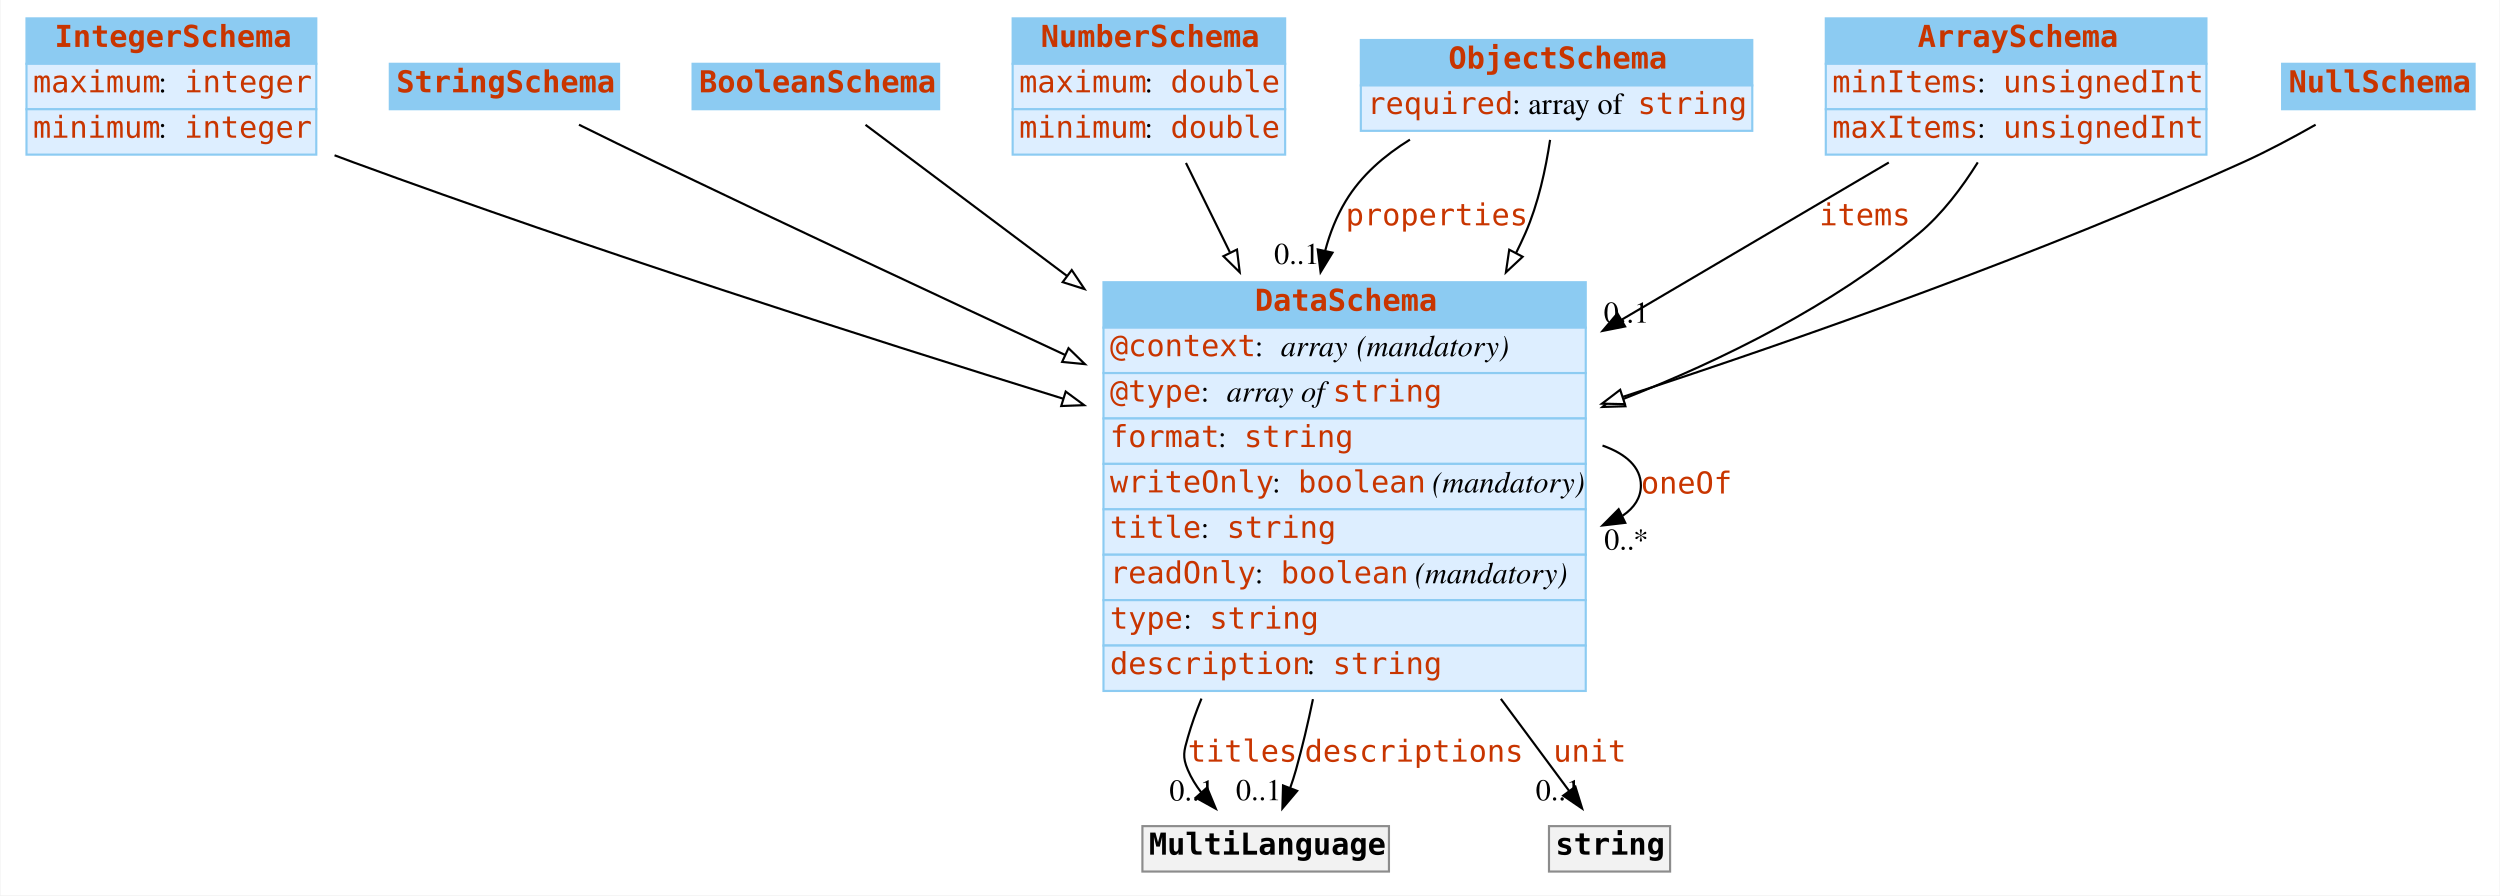
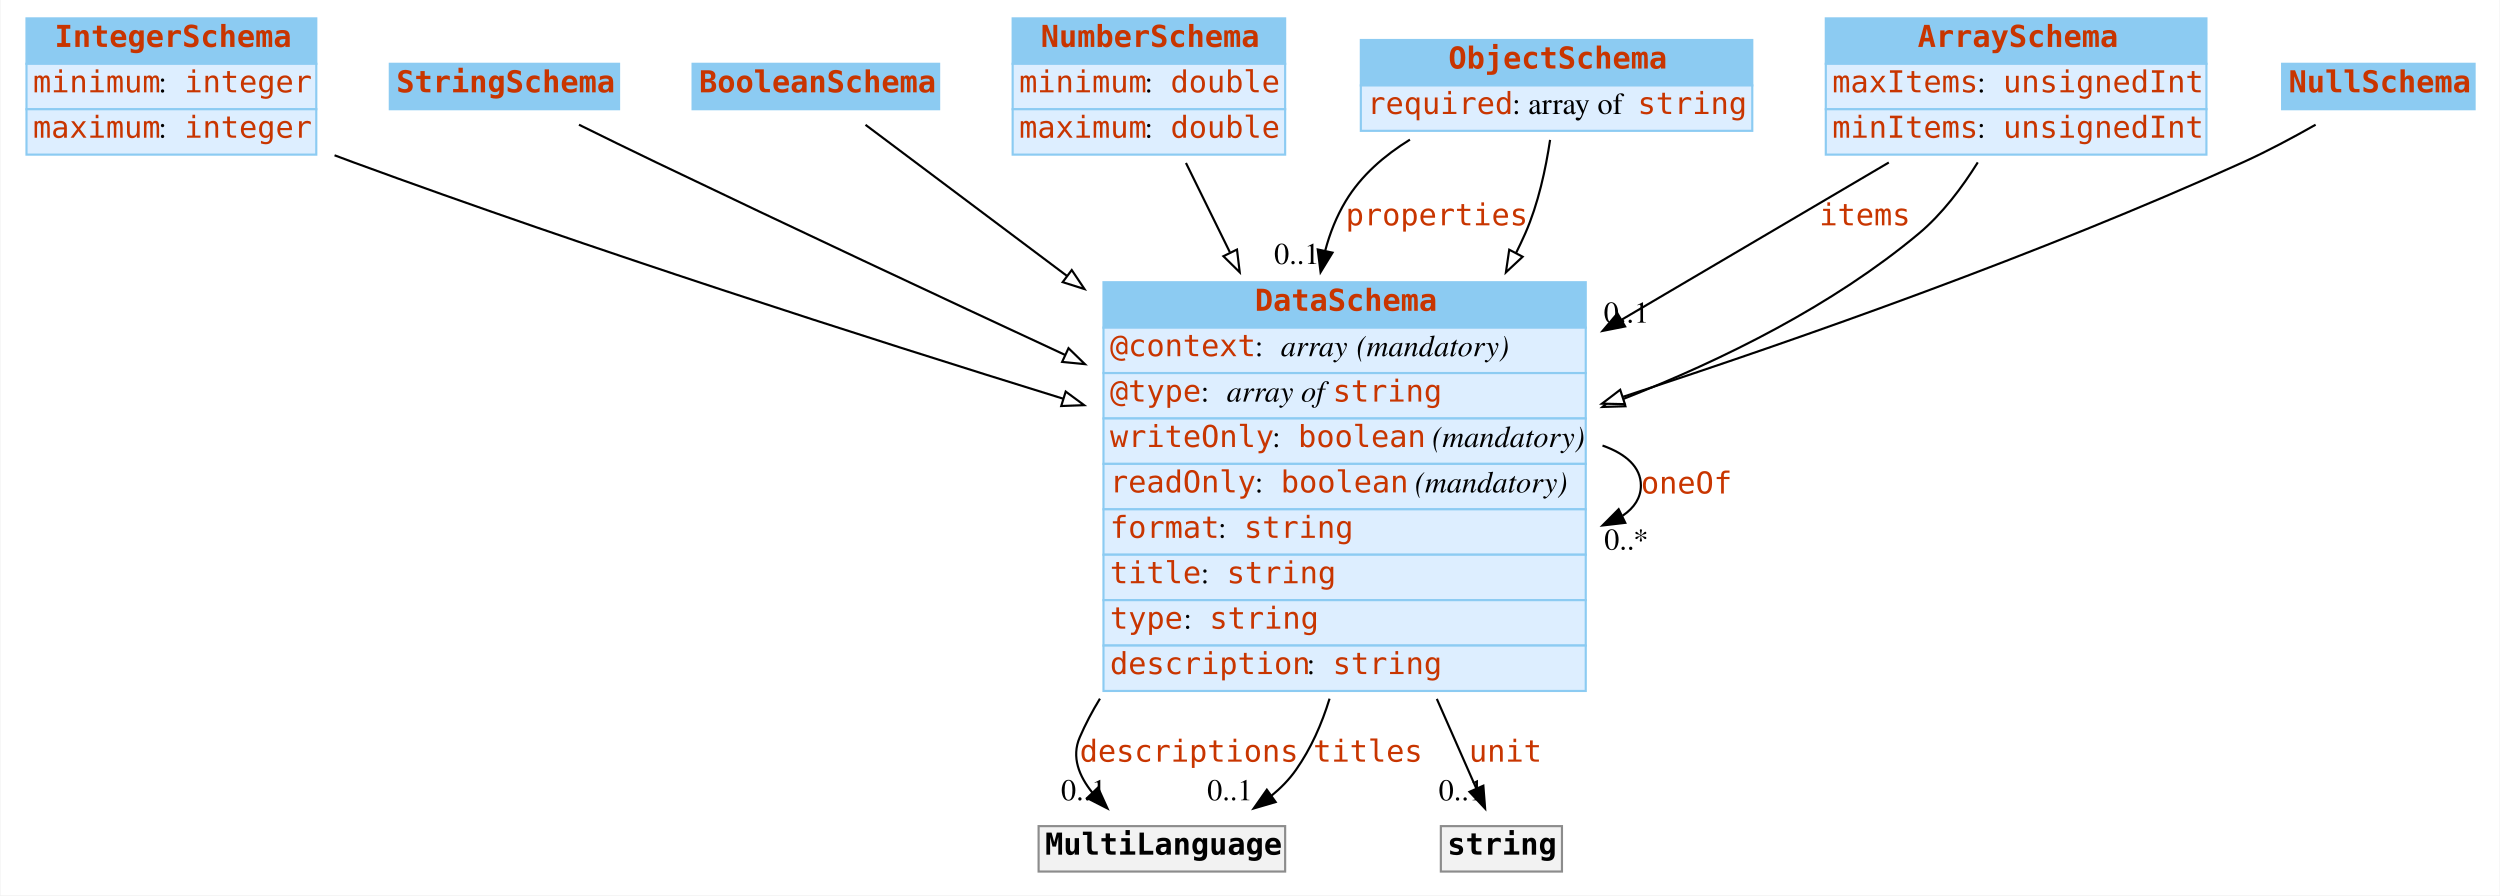
<svg xmlns="http://www.w3.org/2000/svg" width="1156pt" height="414pt" viewBox="0.00 0.00 1155.50 414.00">
  <g id="graph0" class="graph" transform="scale(1 1) rotate(0) translate(4 410)">
    <polygon fill="white" stroke="none" points="-4,4 -4,-410 1151.5,-410 1151.5,4 -4,4" />
    <g id="node1" class="node">
      <polygon fill="#8ccbf2" stroke="none" points="8,-380.5 8,-401.5 142,-401.5 142,-380.5 8,-380.5" />
      <polygon fill="none" stroke="#8ccbf2" points="8,-380.5 8,-401.5 142,-401.5 142,-380.5 8,-380.5" />
      <text text-anchor="start" x="21" y="-388.3" font-family="mono" font-weight="bold" font-size="14.00" fill="#c83500">IntegerSchema</text>
      <polygon fill="#ddeeff" stroke="none" points="8,-359.5 8,-380.5 142,-380.5 142,-359.5 8,-359.5" />
      <polygon fill="none" stroke="#8ccbf2" points="8,-359.5 8,-380.5 142,-380.5 142,-359.5 8,-359.5" />
-       <text text-anchor="start" x="11" y="-367.3" font-family="mono" font-size="14.00" fill="#c83500">maximum</text>
+       <text text-anchor="start" x="11" y="-367.3" font-family="mono" font-size="14.00" fill="#c83500">minimum</text>
      <text text-anchor="start" x="69" y="-367.3" font-family="Times,serif" font-size="14.00"> : </text>
      <text text-anchor="start" x="81" y="-367.3" font-family="mono" font-size="14.00" fill="#c83500">integer</text>
      <polygon fill="#ddeeff" stroke="none" points="8,-338.5 8,-359.5 142,-359.5 142,-338.5 8,-338.5" />
      <polygon fill="none" stroke="#8ccbf2" points="8,-338.5 8,-359.5 142,-359.5 142,-338.5 8,-338.5" />
-       <text text-anchor="start" x="11" y="-346.3" font-family="mono" font-size="14.00" fill="#c83500">minimum</text>
+       <text text-anchor="start" x="11" y="-346.3" font-family="mono" font-size="14.00" fill="#c83500">maximum</text>
      <text text-anchor="start" x="69" y="-346.3" font-family="Times,serif" font-size="14.00"> : </text>
      <text text-anchor="start" x="81" y="-346.3" font-family="mono" font-size="14.00" fill="#c83500">integer</text>
    </g>
    <g id="node8" class="node">
      <polygon fill="#8ccbf2" stroke="none" points="506,-258.5 506,-279.5 729,-279.5 729,-258.5 506,-258.5" />
      <polygon fill="none" stroke="#8ccbf2" points="506,-258.5 506,-279.5 729,-279.5 729,-258.5 506,-258.5" />
      <text text-anchor="start" x="576" y="-266.3" font-family="mono" font-weight="bold" font-size="14.00" fill="#c83500">DataSchema</text>
      <polygon fill="#ddeeff" stroke="none" points="506,-237.5 506,-258.5 729,-258.5 729,-237.5 506,-237.5" />
      <polygon fill="none" stroke="#8ccbf2" points="506,-237.5 506,-258.5 729,-258.5 729,-237.5 506,-237.5" />
      <text text-anchor="start" x="509" y="-245.3" font-family="mono" font-size="14.00" fill="#c83500">@context</text>
      <text text-anchor="start" x="576" y="-245.3" font-family="Times,serif" font-size="14.00"> : </text>
      <text text-anchor="start" x="588" y="-245.3" font-family="Times,serif" font-style="italic" font-size="14.00">array</text>
      <text text-anchor="start" x="619" y="-245.3" font-family="Times,serif" font-size="14.00"> </text>
      <text text-anchor="start" x="623" y="-245.3" font-family="Times,serif" font-style="italic" font-size="14.00">(mandatory)</text>
      <polygon fill="#ddeeff" stroke="none" points="506,-216.5 506,-237.5 729,-237.5 729,-216.5 506,-216.5" />
      <polygon fill="none" stroke="#8ccbf2" points="506,-216.5 506,-237.5 729,-237.5 729,-216.5 506,-216.5" />
      <text text-anchor="start" x="509" y="-224.3" font-family="mono" font-size="14.00" fill="#c83500">@type</text>
      <text text-anchor="start" x="551" y="-224.3" font-family="Times,serif" font-size="14.00"> : </text>
      <text text-anchor="start" x="563" y="-224.3" font-family="Times,serif" font-style="italic" font-size="14.00">array of </text>
      <text text-anchor="start" x="612" y="-224.3" font-family="mono" font-size="14.00" fill="#c83500">string</text>
      <polygon fill="#ddeeff" stroke="none" points="506,-195.5 506,-216.5 729,-216.5 729,-195.5 506,-195.5" />
      <polygon fill="none" stroke="#8ccbf2" points="506,-195.5 506,-216.5 729,-216.5 729,-195.5 506,-195.5" />
-       <text text-anchor="start" x="509" y="-203.3" font-family="mono" font-size="14.00" fill="#c83500">format</text>
-       <text text-anchor="start" x="559" y="-203.3" font-family="Times,serif" font-size="14.00"> : </text>
-       <text text-anchor="start" x="571" y="-203.3" font-family="mono" font-size="14.00" fill="#c83500">string</text>
+       <text text-anchor="start" x="509" y="-203.3" font-family="mono" font-size="14.00" fill="#c83500">writeOnly</text>
+       <text text-anchor="start" x="584" y="-203.3" font-family="Times,serif" font-size="14.00"> : </text>
+       <text text-anchor="start" x="596" y="-203.3" font-family="mono" font-size="14.00" fill="#c83500">boolean</text>
+       <text text-anchor="start" x="654" y="-203.3" font-family="Times,serif" font-size="14.00"> </text>
+       <text text-anchor="start" x="658" y="-203.3" font-family="Times,serif" font-style="italic" font-size="14.00">(mandatory)</text>
      <polygon fill="#ddeeff" stroke="none" points="506,-174.5 506,-195.5 729,-195.5 729,-174.5 506,-174.5" />
      <polygon fill="none" stroke="#8ccbf2" points="506,-174.5 506,-195.5 729,-195.5 729,-174.5 506,-174.5" />
-       <text text-anchor="start" x="509" y="-182.3" font-family="mono" font-size="14.00" fill="#c83500">writeOnly</text>
-       <text text-anchor="start" x="584" y="-182.3" font-family="Times,serif" font-size="14.00"> : </text>
-       <text text-anchor="start" x="596" y="-182.3" font-family="mono" font-size="14.00" fill="#c83500">boolean</text>
-       <text text-anchor="start" x="654" y="-182.3" font-family="Times,serif" font-size="14.00"> </text>
-       <text text-anchor="start" x="658" y="-182.3" font-family="Times,serif" font-style="italic" font-size="14.00">(mandatory)</text>
+       <text text-anchor="start" x="509" y="-182.3" font-family="mono" font-size="14.00" fill="#c83500">readOnly</text>
+       <text text-anchor="start" x="576" y="-182.3" font-family="Times,serif" font-size="14.00"> : </text>
+       <text text-anchor="start" x="588" y="-182.3" font-family="mono" font-size="14.00" fill="#c83500">boolean</text>
+       <text text-anchor="start" x="646" y="-182.3" font-family="Times,serif" font-size="14.00"> </text>
+       <text text-anchor="start" x="650" y="-182.3" font-family="Times,serif" font-style="italic" font-size="14.00">(mandatory)</text>
      <polygon fill="#ddeeff" stroke="none" points="506,-153.5 506,-174.5 729,-174.5 729,-153.5 506,-153.5" />
      <polygon fill="none" stroke="#8ccbf2" points="506,-153.5 506,-174.5 729,-174.5 729,-153.5 506,-153.5" />
-       <text text-anchor="start" x="509" y="-161.3" font-family="mono" font-size="14.00" fill="#c83500">title</text>
-       <text text-anchor="start" x="551" y="-161.3" font-family="Times,serif" font-size="14.00"> : </text>
-       <text text-anchor="start" x="563" y="-161.3" font-family="mono" font-size="14.00" fill="#c83500">string</text>
+       <text text-anchor="start" x="509" y="-161.3" font-family="mono" font-size="14.00" fill="#c83500">format</text>
+       <text text-anchor="start" x="559" y="-161.3" font-family="Times,serif" font-size="14.00"> : </text>
+       <text text-anchor="start" x="571" y="-161.3" font-family="mono" font-size="14.00" fill="#c83500">string</text>
      <polygon fill="#ddeeff" stroke="none" points="506,-132.5 506,-153.5 729,-153.5 729,-132.5 506,-132.5" />
      <polygon fill="none" stroke="#8ccbf2" points="506,-132.5 506,-153.5 729,-153.5 729,-132.5 506,-132.5" />
-       <text text-anchor="start" x="509" y="-140.3" font-family="mono" font-size="14.00" fill="#c83500">readOnly</text>
-       <text text-anchor="start" x="576" y="-140.3" font-family="Times,serif" font-size="14.00"> : </text>
-       <text text-anchor="start" x="588" y="-140.3" font-family="mono" font-size="14.00" fill="#c83500">boolean</text>
-       <text text-anchor="start" x="646" y="-140.3" font-family="Times,serif" font-size="14.00"> </text>
-       <text text-anchor="start" x="650" y="-140.3" font-family="Times,serif" font-style="italic" font-size="14.00">(mandatory)</text>
+       <text text-anchor="start" x="509" y="-140.3" font-family="mono" font-size="14.00" fill="#c83500">title</text>
+       <text text-anchor="start" x="551" y="-140.3" font-family="Times,serif" font-size="14.00"> : </text>
+       <text text-anchor="start" x="563" y="-140.3" font-family="mono" font-size="14.00" fill="#c83500">string</text>
      <polygon fill="#ddeeff" stroke="none" points="506,-111.5 506,-132.5 729,-132.5 729,-111.5 506,-111.5" />
      <polygon fill="none" stroke="#8ccbf2" points="506,-111.5 506,-132.5 729,-132.5 729,-111.5 506,-111.5" />
      <text text-anchor="start" x="509" y="-119.3" font-family="mono" font-size="14.00" fill="#c83500">type</text>
      <text text-anchor="start" x="543" y="-119.3" font-family="Times,serif" font-size="14.00"> : </text>
      <text text-anchor="start" x="555" y="-119.3" font-family="mono" font-size="14.00" fill="#c83500">string</text>
      <polygon fill="#ddeeff" stroke="none" points="506,-90.5 506,-111.5 729,-111.5 729,-90.5 506,-90.5" />
      <polygon fill="none" stroke="#8ccbf2" points="506,-90.5 506,-111.5 729,-111.5 729,-90.5 506,-90.5" />
      <text text-anchor="start" x="509" y="-98.3" font-family="mono" font-size="14.00" fill="#c83500">description</text>
      <text text-anchor="start" x="600" y="-98.3" font-family="Times,serif" font-size="14.00"> : </text>
      <text text-anchor="start" x="612" y="-98.3" font-family="mono" font-size="14.00" fill="#c83500">string</text>
    </g>
-     <g id="edge8" class="edge">
+     <g id="edge7" class="edge">
      <path fill="none" stroke="black" d="M150.45,-338.195C153.33,-337.1 156.188,-336.032 159,-335 268.709,-294.751 395.182,-254.175 487.391,-225.633" />
      <polygon fill="white" stroke="black" points="488.529,-228.945 497.05,-222.648 486.462,-222.257 488.529,-228.945" />
    </g>
    <g id="node2" class="node">
      <polygon fill="#8ccbf2" stroke="none" points="176,-359.5 176,-380.5 282,-380.5 282,-359.5 176,-359.5" />
      <polygon fill="none" stroke="#8ccbf2" points="176,-359.5 176,-380.5 282,-380.5 282,-359.5 176,-359.5" />
      <text text-anchor="start" x="179" y="-367.3" font-family="mono" font-weight="bold" font-size="14.00" fill="#c83500">StringSchema</text>
    </g>
    <g id="edge13" class="edge">
      <path fill="none" stroke="black" d="M263.466,-352.334C274.764,-346.755 287.396,-340.568 299,-335 361.052,-305.224 430.256,-272.813 488.22,-245.889" />
      <polygon fill="white" stroke="black" points="489.827,-249.002 497.424,-241.617 486.88,-242.653 489.827,-249.002" />
    </g>
    <g id="node3" class="node">
      <polygon fill="#8ccbf2" stroke="none" points="316,-359.5 316,-380.5 430,-380.5 430,-359.5 316,-359.5" />
      <polygon fill="none" stroke="#8ccbf2" points="316,-359.5 316,-380.5 430,-380.5 430,-359.5 316,-359.5" />
      <text text-anchor="start" x="319" y="-367.3" font-family="mono" font-weight="bold" font-size="14.00" fill="#c83500">BooleanSchema</text>
    </g>
-     <g id="edge11" class="edge">
+     <g id="edge9" class="edge">
      <path fill="none" stroke="black" d="M395.955,-352.284C418.013,-335.74 453.203,-309.348 489.077,-282.442" />
      <polygon fill="white" stroke="black" points="491.323,-285.133 497.223,-276.333 487.123,-279.533 491.323,-285.133" />
    </g>
    <g id="node4" class="node">
      <polygon fill="#8ccbf2" stroke="none" points="464,-380.5 464,-401.5 590,-401.5 590,-380.5 464,-380.5" />
      <polygon fill="none" stroke="#8ccbf2" points="464,-380.5 464,-401.5 590,-401.5 590,-380.5 464,-380.5" />
      <text text-anchor="start" x="477" y="-388.3" font-family="mono" font-weight="bold" font-size="14.00" fill="#c83500">NumberSchema</text>
      <polygon fill="#ddeeff" stroke="none" points="464,-359.5 464,-380.5 590,-380.5 590,-359.5 464,-359.5" />
      <polygon fill="none" stroke="#8ccbf2" points="464,-359.5 464,-380.5 590,-380.5 590,-359.5 464,-359.5" />
-       <text text-anchor="start" x="467" y="-367.3" font-family="mono" font-size="14.00" fill="#c83500">maximum</text>
+       <text text-anchor="start" x="467" y="-367.3" font-family="mono" font-size="14.00" fill="#c83500">minimum</text>
      <text text-anchor="start" x="525" y="-367.3" font-family="Times,serif" font-size="14.00"> : </text>
      <text text-anchor="start" x="537" y="-367.3" font-family="mono" font-size="14.00" fill="#c83500">double</text>
      <polygon fill="#ddeeff" stroke="none" points="464,-338.5 464,-359.5 590,-359.5 590,-338.5 464,-338.5" />
      <polygon fill="none" stroke="#8ccbf2" points="464,-338.5 464,-359.5 590,-359.5 590,-338.5 464,-338.5" />
-       <text text-anchor="start" x="467" y="-346.3" font-family="mono" font-size="14.00" fill="#c83500">minimum</text>
+       <text text-anchor="start" x="467" y="-346.3" font-family="mono" font-size="14.00" fill="#c83500">maximum</text>
      <text text-anchor="start" x="525" y="-346.3" font-family="Times,serif" font-size="14.00"> : </text>
      <text text-anchor="start" x="537" y="-346.3" font-family="mono" font-size="14.00" fill="#c83500">double</text>
    </g>
-     <g id="edge7" class="edge">
+     <g id="edge12" class="edge">
      <path fill="none" stroke="black" d="M544.14,-334.648C550.095,-322.539 557.124,-308.248 564.426,-293.4" />
      <polygon fill="white" stroke="black" points="567.729,-294.616 569.001,-284.098 561.447,-291.527 567.729,-294.616" />
    </g>
    <g id="node5" class="node">
      <polygon fill="#8ccbf2" stroke="none" points="625,-370.5 625,-391.5 806,-391.5 806,-370.5 625,-370.5" />
      <polygon fill="none" stroke="#8ccbf2" points="625,-370.5 625,-391.5 806,-391.5 806,-370.5 625,-370.5" />
      <text text-anchor="start" x="665.5" y="-378.3" font-family="mono" font-weight="bold" font-size="14.00" fill="#c83500">ObjectSchema</text>
      <polygon fill="#ddeeff" stroke="none" points="625,-349.5 625,-370.5 806,-370.5 806,-349.5 625,-349.5" />
      <polygon fill="none" stroke="#8ccbf2" points="625,-349.5 625,-370.5 806,-370.5 806,-349.5 625,-349.5" />
      <text text-anchor="start" x="628" y="-357.3" font-family="mono" font-size="14.00" fill="#c83500">required</text>
      <text text-anchor="start" x="695" y="-357.3" font-family="Times,serif" font-size="14.00"> : array of </text>
      <text text-anchor="start" x="753" y="-357.3" font-family="mono" font-size="14.00" fill="#c83500">string</text>
    </g>
    <g id="edge1" class="edge">
      <path fill="none" stroke="black" d="M647.71,-345.436C635.883,-338.14 625.102,-328.817 618,-317 613.727,-309.89 610.655,-302.144 608.529,-294.09" />
      <polygon fill="black" stroke="black" points="611.913,-293.176 606.388,-284.135 605.069,-294.648 611.913,-293.176" />
      <text text-anchor="start" x="618" y="-305.8" font-family="mono" font-size="14.00" fill="#c83500">properties</text>
      <text text-anchor="middle" x="595.388" y="-287.935" font-family="Times,serif" font-size="14.00">0..1</text>
    </g>
-     <g id="edge9" class="edge">
+     <g id="edge11" class="edge">
      <path fill="none" stroke="black" d="M712.51,-345.311C710.534,-332.094 707.054,-315.68 701,-302 699.67,-298.996 698.254,-295.993 696.762,-293" />
      <polygon fill="white" stroke="black" points="699.817,-291.289 692.075,-284.057 693.617,-294.539 699.817,-291.289" />
    </g>
    <g id="node6" class="node">
      <polygon fill="#8ccbf2" stroke="none" points="840,-380.5 840,-401.5 1016,-401.5 1016,-380.5 840,-380.5" />
      <polygon fill="none" stroke="#8ccbf2" points="840,-380.5 840,-401.5 1016,-401.5 1016,-380.5 840,-380.5" />
      <text text-anchor="start" x="882.5" y="-388.3" font-family="mono" font-weight="bold" font-size="14.00" fill="#c83500">ArraySchema</text>
      <polygon fill="#ddeeff" stroke="none" points="840,-359.5 840,-380.5 1016,-380.5 1016,-359.5 840,-359.5" />
      <polygon fill="none" stroke="#8ccbf2" points="840,-359.5 840,-380.5 1016,-380.5 1016,-359.5 840,-359.5" />
-       <text text-anchor="start" x="843" y="-367.3" font-family="mono" font-size="14.00" fill="#c83500">minItems</text>
+       <text text-anchor="start" x="843" y="-367.3" font-family="mono" font-size="14.00" fill="#c83500">maxItems</text>
      <text text-anchor="start" x="910" y="-367.3" font-family="Times,serif" font-size="14.00"> : </text>
      <text text-anchor="start" x="922" y="-367.3" font-family="mono" font-size="14.00" fill="#c83500">unsignedInt</text>
      <polygon fill="#ddeeff" stroke="none" points="840,-338.5 840,-359.5 1016,-359.5 1016,-338.5 840,-338.5" />
      <polygon fill="none" stroke="#8ccbf2" points="840,-338.5 840,-359.5 1016,-359.5 1016,-338.5 840,-338.5" />
-       <text text-anchor="start" x="843" y="-346.3" font-family="mono" font-size="14.00" fill="#c83500">maxItems</text>
+       <text text-anchor="start" x="843" y="-346.3" font-family="mono" font-size="14.00" fill="#c83500">minItems</text>
      <text text-anchor="start" x="910" y="-346.3" font-family="Times,serif" font-size="14.00"> : </text>
      <text text-anchor="start" x="922" y="-346.3" font-family="mono" font-size="14.00" fill="#c83500">unsignedInt</text>
    </g>
    <g id="edge2" class="edge">
      <path fill="none" stroke="black" d="M869.138,-334.864C834.211,-314.312 788.508,-287.42 745.619,-262.183" />
      <polygon fill="black" stroke="black" points="747.193,-259.048 736.799,-256.993 743.643,-265.081 747.193,-259.048" />
      <text text-anchor="start" x="837" y="-305.8" font-family="mono" font-size="14.00" fill="#c83500">items</text>
      <text text-anchor="middle" x="747.799" y="-260.793" font-family="Times,serif" font-size="14.00">0..1</text>
    </g>
-     <g id="edge10" class="edge">
+     <g id="edge8" class="edge">
      <path fill="none" stroke="black" d="M910.273,-334.915C903.037,-323.308 893.806,-311.032 883,-302 843.337,-268.848 792.7,-243.709 746.272,-225.489" />
      <polygon fill="white" stroke="black" points="747.331,-222.146 736.742,-221.821 744.817,-228.679 747.331,-222.146" />
    </g>
    <g id="node7" class="node">
      <polygon fill="#8ccbf2" stroke="none" points="1051,-359.5 1051,-380.5 1140,-380.5 1140,-359.5 1051,-359.5" />
      <polygon fill="none" stroke="#8ccbf2" points="1051,-359.5 1051,-380.5 1140,-380.5 1140,-359.5 1051,-359.5" />
      <text text-anchor="start" x="1054" y="-367.3" font-family="mono" font-weight="bold" font-size="14.00" fill="#c83500">NullSchema</text>
    </g>
-     <g id="edge12" class="edge">
+     <g id="edge10" class="edge">
      <path fill="none" stroke="black" d="M1066.49,-352.342C1056.14,-346.459 1044.22,-340.083 1033,-335 939.266,-292.54 829.5,-253.792 746.262,-226.53" />
      <polygon fill="white" stroke="black" points="747.095,-223.12 736.502,-223.347 744.924,-229.775 747.095,-223.12" />
    </g>
-     <g id="edge6" class="edge">
+     <g id="edge5" class="edge">
      <path fill="none" stroke="black" d="M736.75,-203.976C747.646,-200.135 754.5,-193.977 754.5,-185.5 754.5,-179.805 751.406,-175.156 746.071,-171.553" />
      <polygon fill="black" stroke="black" points="747.274,-168.247 736.75,-167.024 744.214,-174.543 747.274,-168.247" />
      <text text-anchor="start" x="754.5" y="-181.8" font-family="mono" font-size="14.00" fill="#c83500">oneOf</text>
      <text text-anchor="middle" x="747.75" y="-155.824" font-family="Times,serif" font-size="14.00">0..*</text>
    </g>
    <g id="node9" class="node">
-       <polygon fill="#f2f2f2" stroke="none" points="524,-7 524,-28 638,-28 638,-7 524,-7" />
-       <polygon fill="none" stroke="#8c8c8c" points="524,-7 524,-28 638,-28 638,-7 524,-7" />
-       <text text-anchor="start" x="527" y="-14.8" font-family="mono" font-weight="bold" font-size="14.00">MultiLanguage</text>
+       <polygon fill="#f2f2f2" stroke="none" points="476,-7 476,-28 590,-28 590,-7 476,-7" />
+       <polygon fill="none" stroke="#8c8c8c" points="476,-7 476,-28 590,-28 590,-7 476,-7" />
+       <text text-anchor="start" x="479" y="-14.8" font-family="mono" font-weight="bold" font-size="14.00">MultiLanguage</text>
    </g>
    <g id="edge3" class="edge">
-       <path fill="none" stroke="black" d="M551.308,-86.971C548.86,-81.031 546.723,-75.02 545,-69 543.166,-62.591 542.405,-60.141 545,-54 546.558,-50.311 548.717,-46.819 551.209,-43.573" />
-       <polygon fill="black" stroke="black" points="553.892,-45.823 557.943,-36.034 548.671,-41.16 553.892,-45.823" />
-       <text text-anchor="start" x="545" y="-57.8" font-family="mono" font-size="14.00" fill="#c83500">titles</text>
-       <text text-anchor="middle" x="546.943" y="-39.834" font-family="Times,serif" font-size="14.00">0..1</text>
+       <path fill="none" stroke="black" d="M504.367,-86.943C500.812,-81.149 497.652,-75.162 495,-69 491.121,-59.986 494.666,-51.131 500.895,-43.436" />
+       <polygon fill="black" stroke="black" points="503.464,-45.813 507.842,-36.165 498.403,-40.977 503.464,-45.813" />
+       <text text-anchor="start" x="495" y="-57.8" font-family="mono" font-size="14.00" fill="#c83500">descriptions</text>
+       <text text-anchor="middle" x="496.842" y="-39.965" font-family="Times,serif" font-size="14.00">0..1</text>
    </g>
    <g id="edge4" class="edge">
-       <path fill="none" stroke="black" d="M602.863,-86.72C600.564,-75.608 597.951,-64.507 595,-54 594.22,-51.224 593.294,-48.366 592.296,-45.538" />
-       <polygon fill="black" stroke="black" points="595.564,-44.286 588.725,-36.193 589.025,-46.784 595.564,-44.286" />
-       <text text-anchor="start" x="599" y="-57.8" font-family="mono" font-size="14.00" fill="#c83500">descriptions</text>
-       <text text-anchor="middle" x="577.725" y="-39.993" font-family="Times,serif" font-size="14.00">0..1</text>
+       <path fill="none" stroke="black" d="M610.532,-86.931C606.942,-75.186 601.929,-63.873 595,-54 591.849,-49.51 587.928,-45.526 583.597,-42.005" />
+       <polygon fill="black" stroke="black" points="585.608,-39.14 575.44,-36.163 581.532,-44.831 585.608,-39.14" />
+       <text text-anchor="start" x="603" y="-57.8" font-family="mono" font-size="14.00" fill="#c83500">titles</text>
+       <text text-anchor="middle" x="564.44" y="-39.962" font-family="Times,serif" font-size="14.00">0..1</text>
    </g>
    <g id="node10" class="node">
-       <polygon fill="#f2f2f2" stroke="none" points="712,-7 712,-28 768,-28 768,-7 712,-7" />
-       <polygon fill="none" stroke="#8c8c8c" points="712,-7 712,-28 768,-28 768,-7 712,-7" />
-       <text text-anchor="start" x="715" y="-14.8" font-family="mono" font-weight="bold" font-size="14.00">string</text>
-     </g>
-     <g id="edge5" class="edge">
-       <path fill="none" stroke="black" d="M689.746,-86.843C694.233,-80.806 698.679,-74.822 703,-69 708.956,-60.977 715.44,-52.221 721.293,-44.311" />
-       <polygon fill="black" stroke="black" points="724.208,-46.255 727.34,-36.134 718.58,-42.092 724.208,-46.255" />
-       <text text-anchor="start" x="714" y="-57.8" font-family="mono" font-size="14.00" fill="#c83500">unit</text>
-       <text text-anchor="middle" x="716.34" y="-39.934" font-family="Times,serif" font-size="14.00">0..1</text>
+       <polygon fill="#f2f2f2" stroke="none" points="662,-7 662,-28 718,-28 718,-7 662,-7" />
+       <polygon fill="none" stroke="#8c8c8c" points="662,-7 662,-28 718,-28 718,-7 662,-7" />
+       <text text-anchor="start" x="665" y="-14.8" font-family="mono" font-weight="bold" font-size="14.00">string</text>
+     </g>
+     <g id="edge6" class="edge">
+       <path fill="none" stroke="black" d="M660.137,-86.831C662.799,-80.798 665.436,-74.817 668,-69 671.389,-61.312 675.067,-52.957 678.428,-45.317" />
+       <polygon fill="black" stroke="black" points="681.648,-46.69 682.471,-36.127 675.24,-43.871 681.648,-46.69" />
+       <text text-anchor="start" x="675" y="-57.8" font-family="mono" font-size="14.00" fill="#c83500">unit</text>
+       <text text-anchor="middle" x="671.471" y="-39.927" font-family="Times,serif" font-size="14.00">0..1</text>
    </g>
  </g>
</svg>
